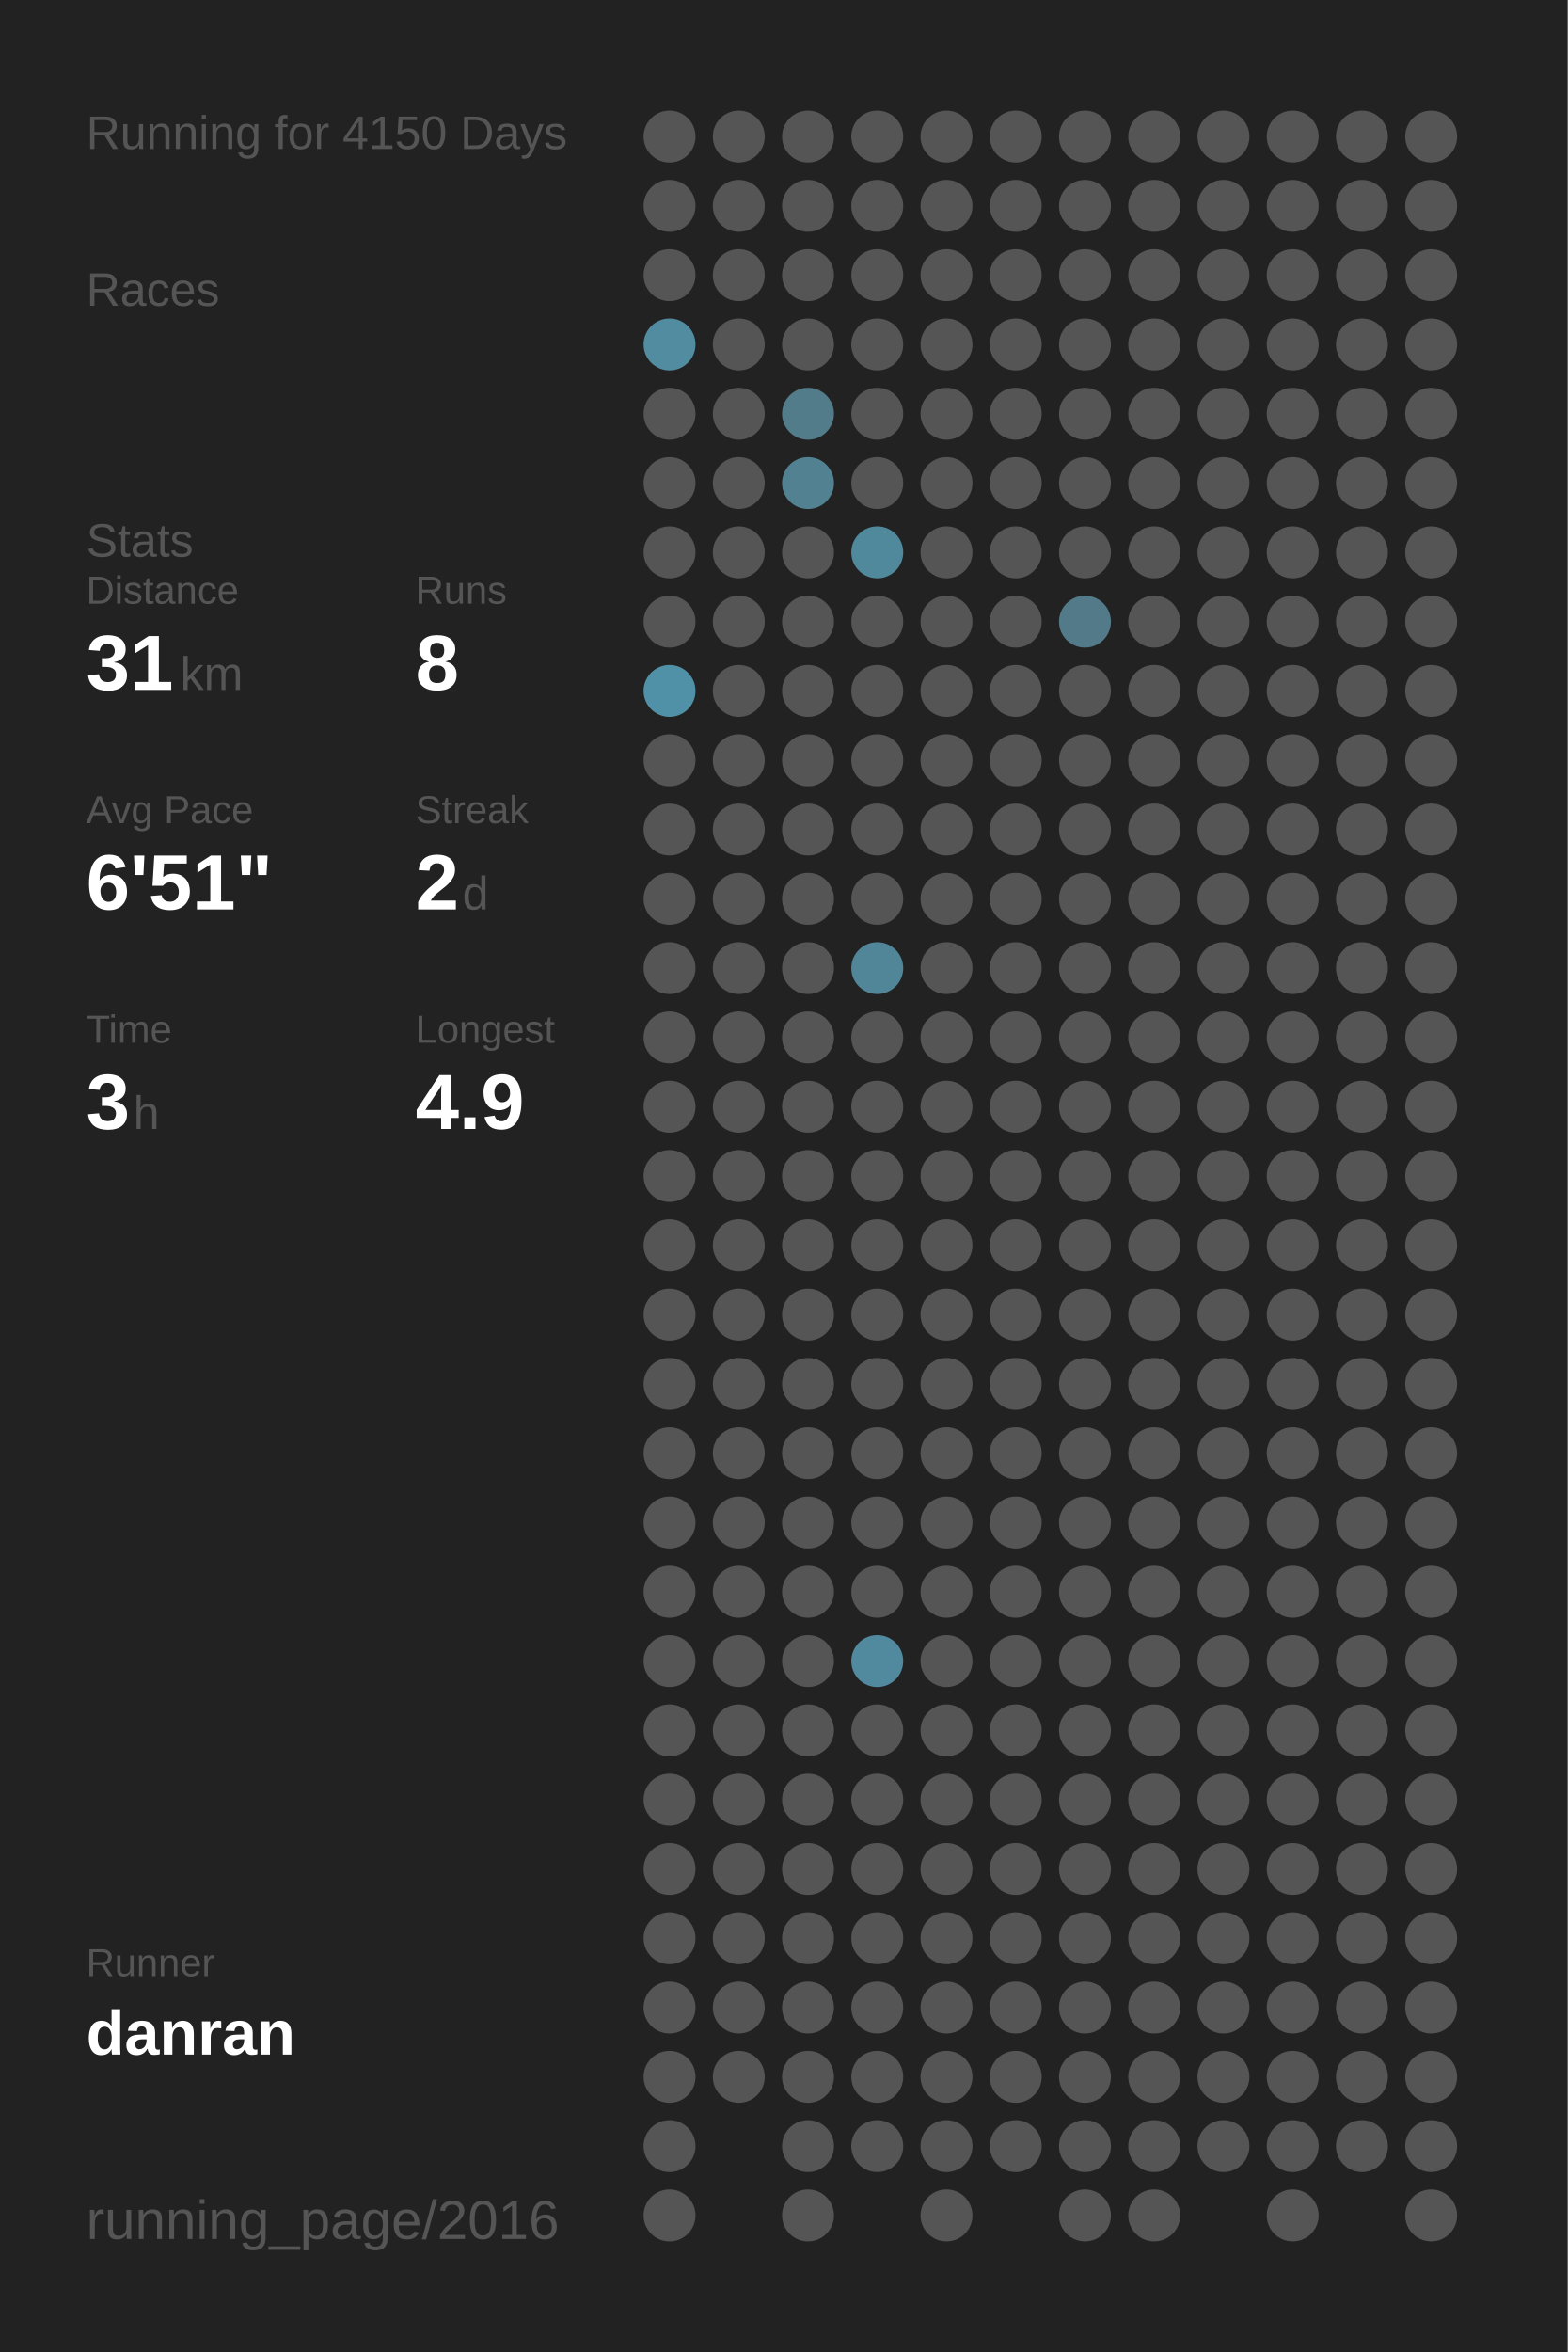
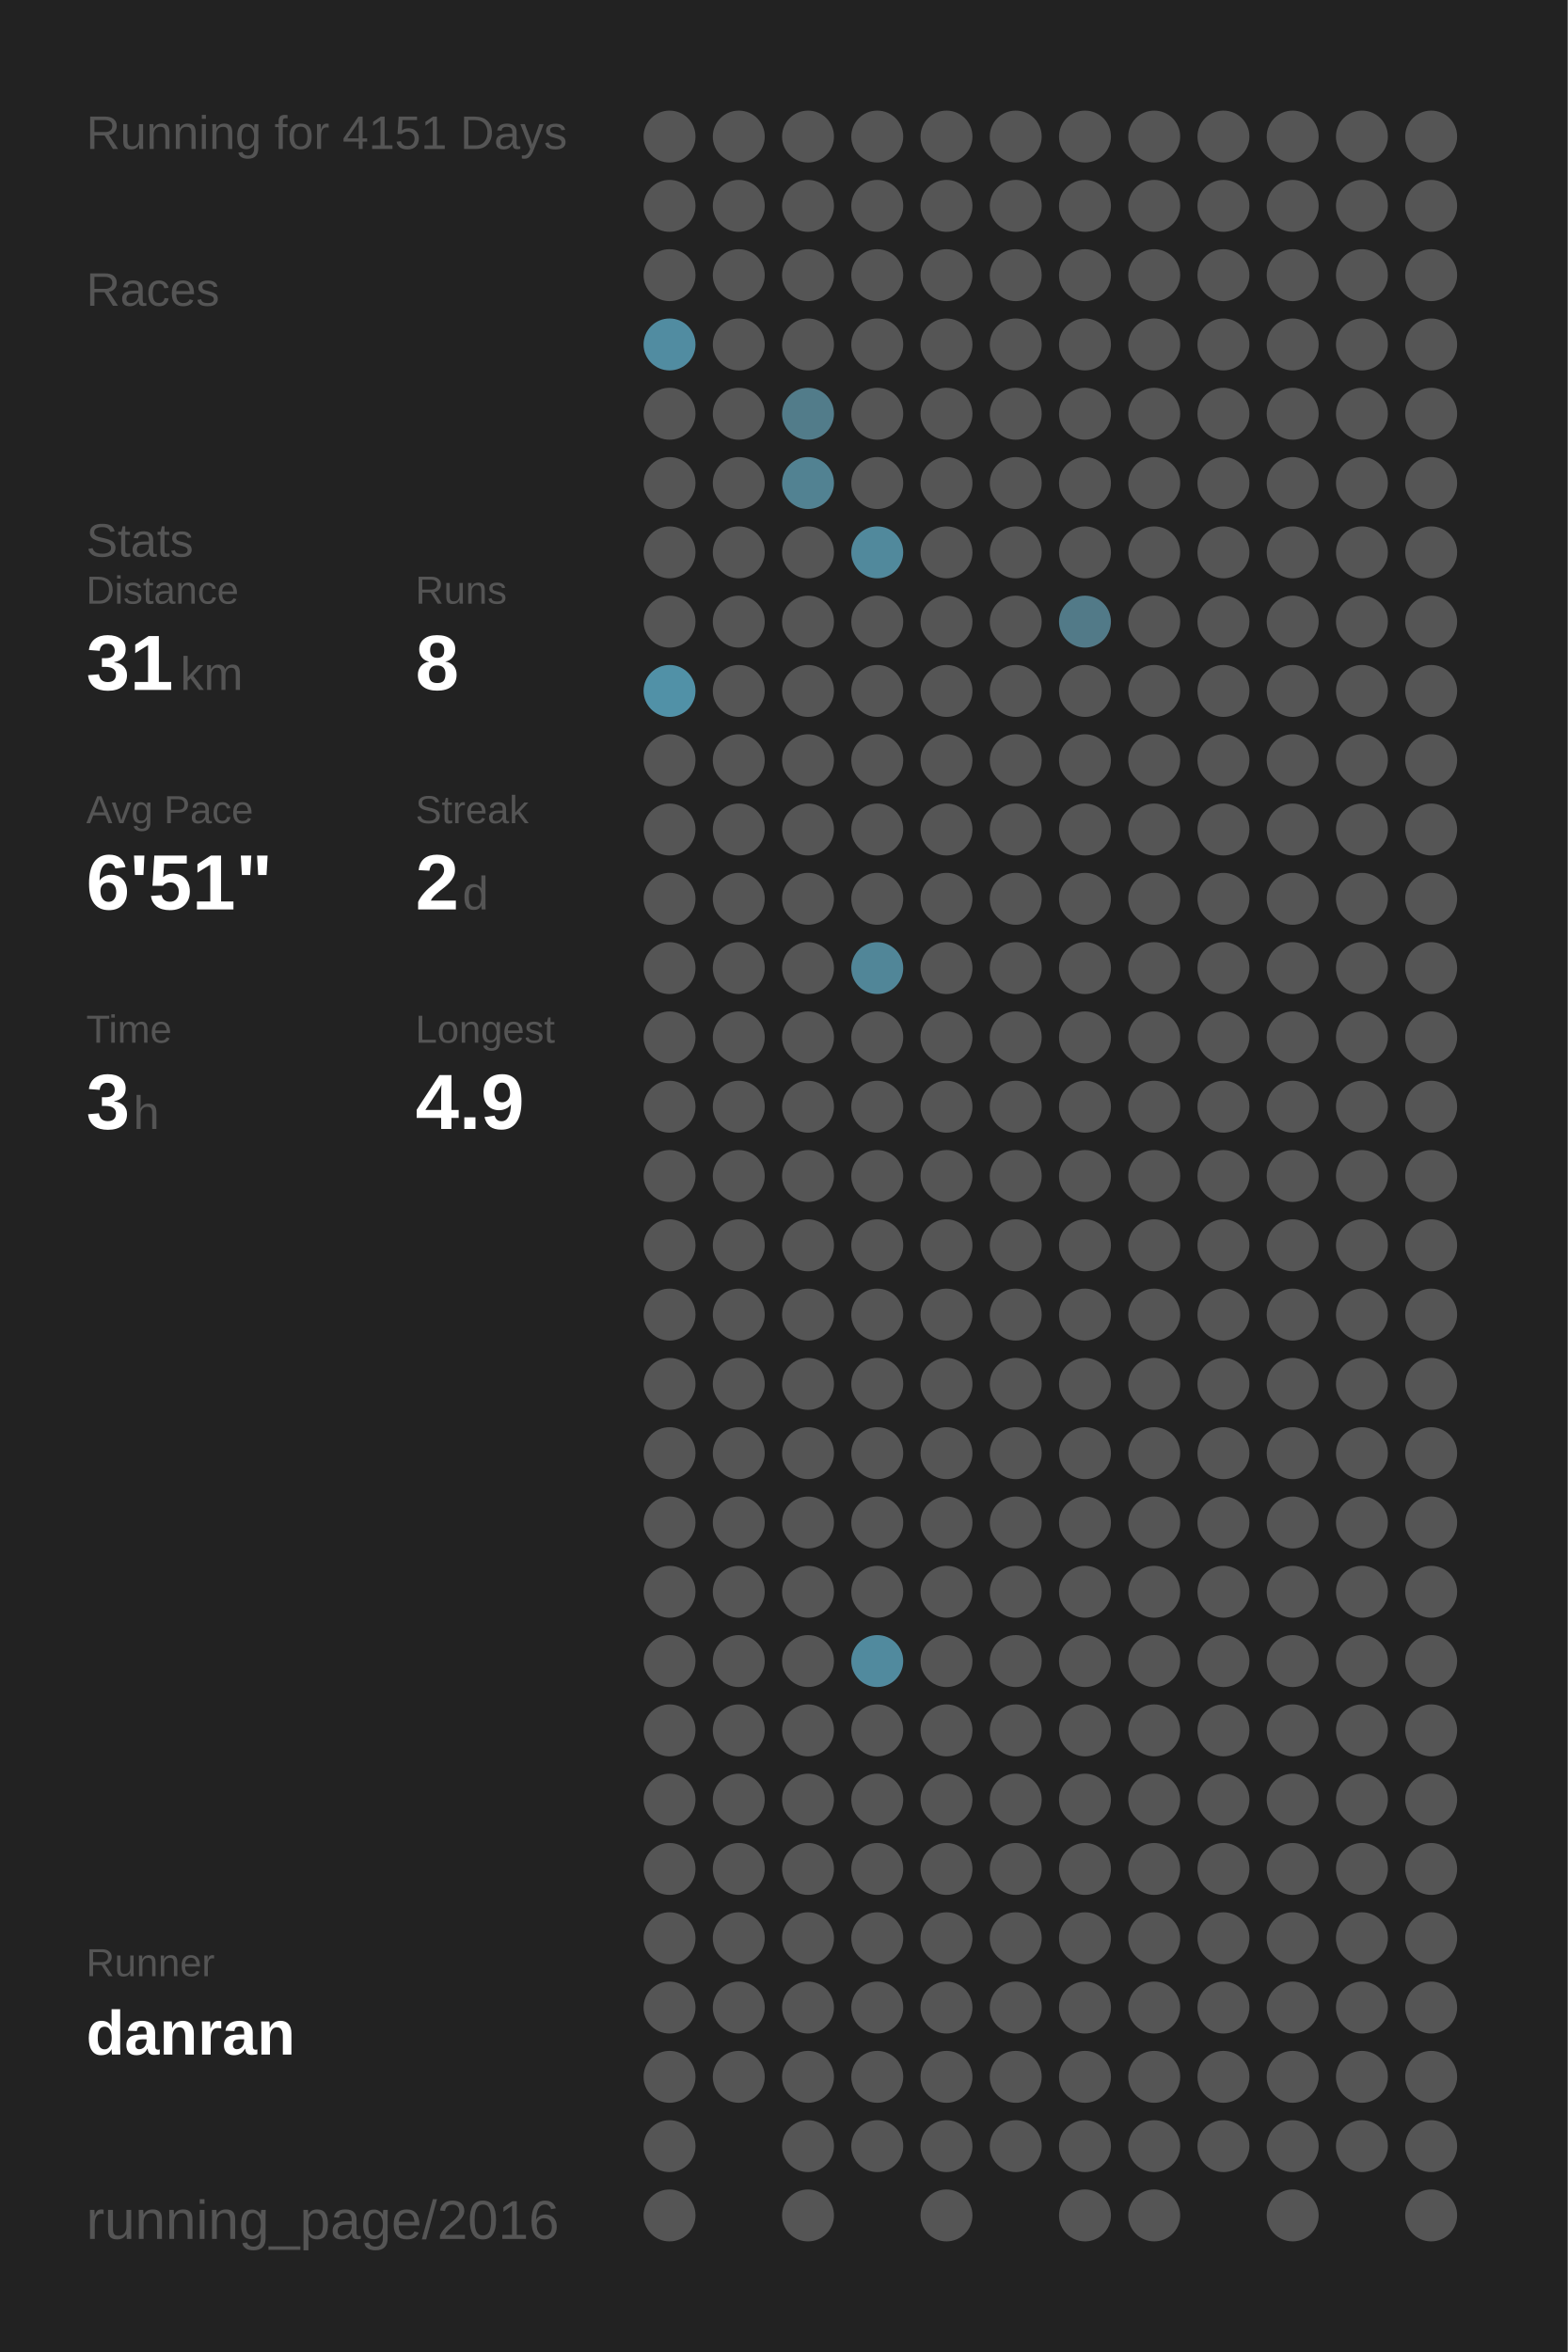
<svg xmlns="http://www.w3.org/2000/svg" baseProfile="full" height="300mm" version="1.1" viewBox="0,0,200,300" width="200mm">
  <defs />
  <rect fill="#222222" height="300" width="200" x="0" y="0" />
-   <text fill="#555555" style="font-size:6px; font-family:Arial;" x="11" y="19">Running for 4150 Days</text>
+   <text fill="#555555" style="font-size:6px; font-family:Arial;" x="11" y="19">Running for 4151 Days</text>
  <text fill="#555555" style="font-size:6px; font-family:Arial;" x="11" y="39">Races</text>
  <text fill="#555555" style="font-size:6px; font-family:Arial;" x="11" y="71">Stats</text>
  <text fill="#555555" style="font-size:5px; font-family:Arial;" x="11" y="77">Distance</text>
  <text fill="#FFFFFF" style="font-size:10px; font-family:Arial; font-weight:bold;" x="11" y="88">31</text>
  <text fill="#555555" style="font-size:6px; font-family:Arial;" x="23" y="88">km</text>
  <text fill="#555555" style="font-size:5px; font-family:Arial;" x="53" y="77">Runs</text>
  <text fill="#FFFFFF" style="font-size:10px; font-family:Arial; font-weight:bold;" x="53" y="88">8</text>
  <text fill="#555555" style="font-size:5px; font-family:Arial;" x="11" y="105">Avg Pace</text>
  <text fill="#FFFFFF" style="font-size:10px; font-family:Arial; font-weight:bold;" x="11" y="116">6'51"</text>
  <text fill="#555555" style="font-size:5px; font-family:Arial;" x="53" y="105">Streak</text>
  <text fill="#FFFFFF" style="font-size:10px; font-family:Arial; font-weight:bold;" x="53" y="116">2</text>
  <text fill="#555555" style="font-size:6px; font-family:Arial;" x="59" y="116">d</text>
  <text fill="#555555" style="font-size:5px; font-family:Arial;" x="11" y="133">Time</text>
  <text fill="#FFFFFF" style="font-size:10px; font-family:Arial; font-weight:bold;" x="11" y="144">3</text>
  <text fill="#555555" style="font-size:6px; font-family:Arial;" x="17" y="144">h</text>
  <text fill="#555555" style="font-size:5px; font-family:Arial;" x="53" y="133">Longest</text>
  <text fill="#FFFFFF" style="font-size:10px; font-family:Arial; font-weight:bold;" x="53" y="144">4.9</text>
  <text fill="#555555" style="font-size:5px; font-family:Arial;" x="11" y="252.065">Runner</text>
  <text fill="#FFFFFF" style="font-size:8px; font-family:Arial; font-weight:bold;" x="11" y="262.065">danran</text>
  <text fill="#555555" style="font-size:7px; font-family:Arial;" x="11" y="285.581">running_page/2016</text>
  <circle cx="85.417" cy="17.419" fill="#555555" r="3.312" />
  <circle cx="85.417" cy="26.258" fill="#555555" r="3.312" />
  <circle cx="85.417" cy="35.097" fill="#555555" r="3.312" />
  <circle cx="85.417" cy="43.935" fill="#518ca1" r="3.312" />
  <circle cx="85.417" cy="52.774" fill="#555555" r="3.312" />
  <circle cx="85.417" cy="61.613" fill="#555555" r="3.312" />
  <circle cx="85.417" cy="70.452" fill="#555555" r="3.312" />
  <circle cx="85.417" cy="79.29" fill="#555555" r="3.312" />
  <circle cx="85.417" cy="88.129" fill="#5191a7" r="3.312" />
  <circle cx="85.417" cy="96.968" fill="#555555" r="3.312" />
  <circle cx="85.417" cy="105.806" fill="#555555" r="3.312" />
  <circle cx="85.417" cy="114.645" fill="#555555" r="3.312" />
  <circle cx="85.417" cy="123.484" fill="#555555" r="3.312" />
  <circle cx="85.417" cy="132.323" fill="#555555" r="3.312" />
  <circle cx="85.417" cy="141.161" fill="#555555" r="3.312" />
  <circle cx="85.417" cy="150" fill="#555555" r="3.312" />
  <circle cx="85.417" cy="158.839" fill="#555555" r="3.312" />
  <circle cx="85.417" cy="167.677" fill="#555555" r="3.312" />
  <circle cx="85.417" cy="176.516" fill="#555555" r="3.312" />
  <circle cx="85.417" cy="185.355" fill="#555555" r="3.312" />
  <circle cx="85.417" cy="194.194" fill="#555555" r="3.312" />
  <circle cx="85.417" cy="203.032" fill="#555555" r="3.312" />
  <circle cx="85.417" cy="211.871" fill="#555555" r="3.312" />
  <circle cx="85.417" cy="220.71" fill="#555555" r="3.312" />
  <circle cx="85.417" cy="229.548" fill="#555555" r="3.312" />
  <circle cx="85.417" cy="238.387" fill="#555555" r="3.312" />
  <circle cx="85.417" cy="247.226" fill="#555555" r="3.312" />
  <circle cx="85.417" cy="256.065" fill="#555555" r="3.312" />
  <circle cx="85.417" cy="264.903" fill="#555555" r="3.312" />
  <circle cx="85.417" cy="273.742" fill="#555555" r="3.312" />
  <circle cx="85.417" cy="282.581" fill="#555555" r="3.312" />
  <circle cx="94.25" cy="17.419" fill="#555555" r="3.312" />
  <circle cx="94.25" cy="26.258" fill="#555555" r="3.312" />
  <circle cx="94.25" cy="35.097" fill="#555555" r="3.312" />
  <circle cx="94.25" cy="43.935" fill="#555555" r="3.312" />
  <circle cx="94.25" cy="52.774" fill="#555555" r="3.312" />
  <circle cx="94.25" cy="61.613" fill="#555555" r="3.312" />
  <circle cx="94.25" cy="70.452" fill="#555555" r="3.312" />
  <circle cx="94.25" cy="79.29" fill="#555555" r="3.312" />
  <circle cx="94.25" cy="88.129" fill="#555555" r="3.312" />
  <circle cx="94.25" cy="96.968" fill="#555555" r="3.312" />
  <circle cx="94.25" cy="105.806" fill="#555555" r="3.312" />
  <circle cx="94.25" cy="114.645" fill="#555555" r="3.312" />
  <circle cx="94.25" cy="123.484" fill="#555555" r="3.312" />
  <circle cx="94.25" cy="132.323" fill="#555555" r="3.312" />
  <circle cx="94.25" cy="141.161" fill="#555555" r="3.312" />
  <circle cx="94.25" cy="150" fill="#555555" r="3.312" />
  <circle cx="94.25" cy="158.839" fill="#555555" r="3.312" />
  <circle cx="94.25" cy="167.677" fill="#555555" r="3.312" />
  <circle cx="94.25" cy="176.516" fill="#555555" r="3.312" />
  <circle cx="94.25" cy="185.355" fill="#555555" r="3.312" />
  <circle cx="94.25" cy="194.194" fill="#555555" r="3.312" />
  <circle cx="94.25" cy="203.032" fill="#555555" r="3.312" />
  <circle cx="94.25" cy="211.871" fill="#555555" r="3.312" />
  <circle cx="94.25" cy="220.71" fill="#555555" r="3.312" />
  <circle cx="94.25" cy="229.548" fill="#555555" r="3.312" />
  <circle cx="94.25" cy="238.387" fill="#555555" r="3.312" />
  <circle cx="94.25" cy="247.226" fill="#555555" r="3.312" />
  <circle cx="94.25" cy="256.065" fill="#555555" r="3.312" />
  <circle cx="94.25" cy="264.903" fill="#555555" r="3.312" />
  <circle cx="103.083" cy="17.419" fill="#555555" r="3.312" />
  <circle cx="103.083" cy="26.258" fill="#555555" r="3.312" />
  <circle cx="103.083" cy="35.097" fill="#555555" r="3.312" />
  <circle cx="103.083" cy="43.935" fill="#555555" r="3.312" />
  <circle cx="103.083" cy="52.774" fill="#527c8a" r="3.312" />
  <circle cx="103.083" cy="61.613" fill="#528292" r="3.312" />
  <circle cx="103.083" cy="70.452" fill="#555555" r="3.312" />
  <circle cx="103.083" cy="79.29" fill="#555555" r="3.312" />
  <circle cx="103.083" cy="88.129" fill="#555555" r="3.312" />
  <circle cx="103.083" cy="96.968" fill="#555555" r="3.312" />
  <circle cx="103.083" cy="105.806" fill="#555555" r="3.312" />
  <circle cx="103.083" cy="114.645" fill="#555555" r="3.312" />
  <circle cx="103.083" cy="123.484" fill="#555555" r="3.312" />
  <circle cx="103.083" cy="132.323" fill="#555555" r="3.312" />
  <circle cx="103.083" cy="141.161" fill="#555555" r="3.312" />
  <circle cx="103.083" cy="150" fill="#555555" r="3.312" />
  <circle cx="103.083" cy="158.839" fill="#555555" r="3.312" />
  <circle cx="103.083" cy="167.677" fill="#555555" r="3.312" />
  <circle cx="103.083" cy="176.516" fill="#555555" r="3.312" />
  <circle cx="103.083" cy="185.355" fill="#555555" r="3.312" />
  <circle cx="103.083" cy="194.194" fill="#555555" r="3.312" />
  <circle cx="103.083" cy="203.032" fill="#555555" r="3.312" />
  <circle cx="103.083" cy="211.871" fill="#555555" r="3.312" />
  <circle cx="103.083" cy="220.71" fill="#555555" r="3.312" />
  <circle cx="103.083" cy="229.548" fill="#555555" r="3.312" />
  <circle cx="103.083" cy="238.387" fill="#555555" r="3.312" />
  <circle cx="103.083" cy="247.226" fill="#555555" r="3.312" />
  <circle cx="103.083" cy="256.065" fill="#555555" r="3.312" />
  <circle cx="103.083" cy="264.903" fill="#555555" r="3.312" />
  <circle cx="103.083" cy="273.742" fill="#555555" r="3.312" />
  <circle cx="103.083" cy="282.581" fill="#555555" r="3.312" />
  <circle cx="111.917" cy="17.419" fill="#555555" r="3.312" />
  <circle cx="111.917" cy="26.258" fill="#555555" r="3.312" />
  <circle cx="111.917" cy="35.097" fill="#555555" r="3.312" />
  <circle cx="111.917" cy="43.935" fill="#555555" r="3.312" />
  <circle cx="111.917" cy="52.774" fill="#555555" r="3.312" />
  <circle cx="111.917" cy="61.613" fill="#555555" r="3.312" />
  <circle cx="111.917" cy="70.452" fill="#51899c" r="3.312" />
  <circle cx="111.917" cy="79.29" fill="#555555" r="3.312" />
  <circle cx="111.917" cy="88.129" fill="#555555" r="3.312" />
  <circle cx="111.917" cy="96.968" fill="#555555" r="3.312" />
  <circle cx="111.917" cy="105.806" fill="#555555" r="3.312" />
  <circle cx="111.917" cy="114.645" fill="#555555" r="3.312" />
  <circle cx="111.917" cy="123.484" fill="#518698" r="3.312" />
  <circle cx="111.917" cy="132.323" fill="#555555" r="3.312" />
  <circle cx="111.917" cy="141.161" fill="#555555" r="3.312" />
  <circle cx="111.917" cy="150" fill="#555555" r="3.312" />
  <circle cx="111.917" cy="158.839" fill="#555555" r="3.312" />
  <circle cx="111.917" cy="167.677" fill="#555555" r="3.312" />
  <circle cx="111.917" cy="176.516" fill="#555555" r="3.312" />
  <circle cx="111.917" cy="185.355" fill="#555555" r="3.312" />
  <circle cx="111.917" cy="194.194" fill="#555555" r="3.312" />
  <circle cx="111.917" cy="203.032" fill="#555555" r="3.312" />
  <circle cx="111.917" cy="211.871" fill="#518a9e" r="3.312" />
  <circle cx="111.917" cy="220.71" fill="#555555" r="3.312" />
  <circle cx="111.917" cy="229.548" fill="#555555" r="3.312" />
  <circle cx="111.917" cy="238.387" fill="#555555" r="3.312" />
  <circle cx="111.917" cy="247.226" fill="#555555" r="3.312" />
  <circle cx="111.917" cy="256.065" fill="#555555" r="3.312" />
  <circle cx="111.917" cy="264.903" fill="#555555" r="3.312" />
  <circle cx="111.917" cy="273.742" fill="#555555" r="3.312" />
  <circle cx="120.75" cy="17.419" fill="#555555" r="3.312" />
  <circle cx="120.75" cy="26.258" fill="#555555" r="3.312" />
  <circle cx="120.75" cy="35.097" fill="#555555" r="3.312" />
  <circle cx="120.75" cy="43.935" fill="#555555" r="3.312" />
  <circle cx="120.75" cy="52.774" fill="#555555" r="3.312" />
  <circle cx="120.75" cy="61.613" fill="#555555" r="3.312" />
  <circle cx="120.75" cy="70.452" fill="#555555" r="3.312" />
  <circle cx="120.75" cy="79.29" fill="#555555" r="3.312" />
  <circle cx="120.75" cy="88.129" fill="#555555" r="3.312" />
  <circle cx="120.75" cy="96.968" fill="#555555" r="3.312" />
  <circle cx="120.75" cy="105.806" fill="#555555" r="3.312" />
  <circle cx="120.75" cy="114.645" fill="#555555" r="3.312" />
  <circle cx="120.75" cy="123.484" fill="#555555" r="3.312" />
  <circle cx="120.75" cy="132.323" fill="#555555" r="3.312" />
  <circle cx="120.75" cy="141.161" fill="#555555" r="3.312" />
  <circle cx="120.75" cy="150" fill="#555555" r="3.312" />
  <circle cx="120.75" cy="158.839" fill="#555555" r="3.312" />
  <circle cx="120.75" cy="167.677" fill="#555555" r="3.312" />
  <circle cx="120.75" cy="176.516" fill="#555555" r="3.312" />
  <circle cx="120.75" cy="185.355" fill="#555555" r="3.312" />
  <circle cx="120.75" cy="194.194" fill="#555555" r="3.312" />
  <circle cx="120.75" cy="203.032" fill="#555555" r="3.312" />
  <circle cx="120.75" cy="211.871" fill="#555555" r="3.312" />
  <circle cx="120.75" cy="220.71" fill="#555555" r="3.312" />
  <circle cx="120.75" cy="229.548" fill="#555555" r="3.312" />
  <circle cx="120.75" cy="238.387" fill="#555555" r="3.312" />
  <circle cx="120.75" cy="247.226" fill="#555555" r="3.312" />
  <circle cx="120.75" cy="256.065" fill="#555555" r="3.312" />
  <circle cx="120.75" cy="264.903" fill="#555555" r="3.312" />
  <circle cx="120.75" cy="273.742" fill="#555555" r="3.312" />
  <circle cx="120.75" cy="282.581" fill="#555555" r="3.312" />
  <circle cx="129.583" cy="17.419" fill="#555555" r="3.312" />
  <circle cx="129.583" cy="26.258" fill="#555555" r="3.312" />
  <circle cx="129.583" cy="35.097" fill="#555555" r="3.312" />
  <circle cx="129.583" cy="43.935" fill="#555555" r="3.312" />
  <circle cx="129.583" cy="52.774" fill="#555555" r="3.312" />
  <circle cx="129.583" cy="61.613" fill="#555555" r="3.312" />
  <circle cx="129.583" cy="70.452" fill="#555555" r="3.312" />
  <circle cx="129.583" cy="79.29" fill="#555555" r="3.312" />
  <circle cx="129.583" cy="88.129" fill="#555555" r="3.312" />
  <circle cx="129.583" cy="96.968" fill="#555555" r="3.312" />
  <circle cx="129.583" cy="105.806" fill="#555555" r="3.312" />
  <circle cx="129.583" cy="114.645" fill="#555555" r="3.312" />
  <circle cx="129.583" cy="123.484" fill="#555555" r="3.312" />
  <circle cx="129.583" cy="132.323" fill="#555555" r="3.312" />
  <circle cx="129.583" cy="141.161" fill="#555555" r="3.312" />
  <circle cx="129.583" cy="150" fill="#555555" r="3.312" />
  <circle cx="129.583" cy="158.839" fill="#555555" r="3.312" />
  <circle cx="129.583" cy="167.677" fill="#555555" r="3.312" />
  <circle cx="129.583" cy="176.516" fill="#555555" r="3.312" />
  <circle cx="129.583" cy="185.355" fill="#555555" r="3.312" />
  <circle cx="129.583" cy="194.194" fill="#555555" r="3.312" />
  <circle cx="129.583" cy="203.032" fill="#555555" r="3.312" />
  <circle cx="129.583" cy="211.871" fill="#555555" r="3.312" />
  <circle cx="129.583" cy="220.71" fill="#555555" r="3.312" />
  <circle cx="129.583" cy="229.548" fill="#555555" r="3.312" />
  <circle cx="129.583" cy="238.387" fill="#555555" r="3.312" />
  <circle cx="129.583" cy="247.226" fill="#555555" r="3.312" />
  <circle cx="129.583" cy="256.065" fill="#555555" r="3.312" />
  <circle cx="129.583" cy="264.903" fill="#555555" r="3.312" />
  <circle cx="129.583" cy="273.742" fill="#555555" r="3.312" />
  <circle cx="138.417" cy="17.419" fill="#555555" r="3.312" />
  <circle cx="138.417" cy="26.258" fill="#555555" r="3.312" />
  <circle cx="138.417" cy="35.097" fill="#555555" r="3.312" />
  <circle cx="138.417" cy="43.935" fill="#555555" r="3.312" />
  <circle cx="138.417" cy="52.774" fill="#555555" r="3.312" />
  <circle cx="138.417" cy="61.613" fill="#555555" r="3.312" />
  <circle cx="138.417" cy="70.452" fill="#555555" r="3.312" />
  <circle cx="138.417" cy="79.29" fill="#527a88" r="3.312" />
  <circle cx="138.417" cy="88.129" fill="#555555" r="3.312" />
  <circle cx="138.417" cy="96.968" fill="#555555" r="3.312" />
  <circle cx="138.417" cy="105.806" fill="#555555" r="3.312" />
  <circle cx="138.417" cy="114.645" fill="#555555" r="3.312" />
  <circle cx="138.417" cy="123.484" fill="#555555" r="3.312" />
  <circle cx="138.417" cy="132.323" fill="#555555" r="3.312" />
  <circle cx="138.417" cy="141.161" fill="#555555" r="3.312" />
  <circle cx="138.417" cy="150" fill="#555555" r="3.312" />
  <circle cx="138.417" cy="158.839" fill="#555555" r="3.312" />
  <circle cx="138.417" cy="167.677" fill="#555555" r="3.312" />
  <circle cx="138.417" cy="176.516" fill="#555555" r="3.312" />
  <circle cx="138.417" cy="185.355" fill="#555555" r="3.312" />
  <circle cx="138.417" cy="194.194" fill="#555555" r="3.312" />
  <circle cx="138.417" cy="203.032" fill="#555555" r="3.312" />
  <circle cx="138.417" cy="211.871" fill="#555555" r="3.312" />
  <circle cx="138.417" cy="220.71" fill="#555555" r="3.312" />
  <circle cx="138.417" cy="229.548" fill="#555555" r="3.312" />
  <circle cx="138.417" cy="238.387" fill="#555555" r="3.312" />
  <circle cx="138.417" cy="247.226" fill="#555555" r="3.312" />
  <circle cx="138.417" cy="256.065" fill="#555555" r="3.312" />
  <circle cx="138.417" cy="264.903" fill="#555555" r="3.312" />
  <circle cx="138.417" cy="273.742" fill="#555555" r="3.312" />
  <circle cx="138.417" cy="282.581" fill="#555555" r="3.312" />
  <circle cx="147.25" cy="17.419" fill="#555555" r="3.312" />
  <circle cx="147.25" cy="26.258" fill="#555555" r="3.312" />
  <circle cx="147.25" cy="35.097" fill="#555555" r="3.312" />
  <circle cx="147.25" cy="43.935" fill="#555555" r="3.312" />
  <circle cx="147.25" cy="52.774" fill="#555555" r="3.312" />
  <circle cx="147.25" cy="61.613" fill="#555555" r="3.312" />
  <circle cx="147.25" cy="70.452" fill="#555555" r="3.312" />
  <circle cx="147.25" cy="79.29" fill="#555555" r="3.312" />
  <circle cx="147.25" cy="88.129" fill="#555555" r="3.312" />
  <circle cx="147.25" cy="96.968" fill="#555555" r="3.312" />
  <circle cx="147.25" cy="105.806" fill="#555555" r="3.312" />
  <circle cx="147.25" cy="114.645" fill="#555555" r="3.312" />
  <circle cx="147.25" cy="123.484" fill="#555555" r="3.312" />
  <circle cx="147.25" cy="132.323" fill="#555555" r="3.312" />
  <circle cx="147.25" cy="141.161" fill="#555555" r="3.312" />
  <circle cx="147.25" cy="150" fill="#555555" r="3.312" />
  <circle cx="147.25" cy="158.839" fill="#555555" r="3.312" />
  <circle cx="147.25" cy="167.677" fill="#555555" r="3.312" />
  <circle cx="147.25" cy="176.516" fill="#555555" r="3.312" />
  <circle cx="147.25" cy="185.355" fill="#555555" r="3.312" />
  <circle cx="147.25" cy="194.194" fill="#555555" r="3.312" />
  <circle cx="147.25" cy="203.032" fill="#555555" r="3.312" />
  <circle cx="147.25" cy="211.871" fill="#555555" r="3.312" />
  <circle cx="147.25" cy="220.71" fill="#555555" r="3.312" />
  <circle cx="147.25" cy="229.548" fill="#555555" r="3.312" />
  <circle cx="147.25" cy="238.387" fill="#555555" r="3.312" />
  <circle cx="147.25" cy="247.226" fill="#555555" r="3.312" />
  <circle cx="147.25" cy="256.065" fill="#555555" r="3.312" />
  <circle cx="147.25" cy="264.903" fill="#555555" r="3.312" />
  <circle cx="147.25" cy="273.742" fill="#555555" r="3.312" />
  <circle cx="147.25" cy="282.581" fill="#555555" r="3.312" />
  <circle cx="156.083" cy="17.419" fill="#555555" r="3.312" />
  <circle cx="156.083" cy="26.258" fill="#555555" r="3.312" />
  <circle cx="156.083" cy="35.097" fill="#555555" r="3.312" />
  <circle cx="156.083" cy="43.935" fill="#555555" r="3.312" />
  <circle cx="156.083" cy="52.774" fill="#555555" r="3.312" />
  <circle cx="156.083" cy="61.613" fill="#555555" r="3.312" />
  <circle cx="156.083" cy="70.452" fill="#555555" r="3.312" />
  <circle cx="156.083" cy="79.29" fill="#555555" r="3.312" />
  <circle cx="156.083" cy="88.129" fill="#555555" r="3.312" />
  <circle cx="156.083" cy="96.968" fill="#555555" r="3.312" />
  <circle cx="156.083" cy="105.806" fill="#555555" r="3.312" />
  <circle cx="156.083" cy="114.645" fill="#555555" r="3.312" />
  <circle cx="156.083" cy="123.484" fill="#555555" r="3.312" />
  <circle cx="156.083" cy="132.323" fill="#555555" r="3.312" />
  <circle cx="156.083" cy="141.161" fill="#555555" r="3.312" />
  <circle cx="156.083" cy="150" fill="#555555" r="3.312" />
  <circle cx="156.083" cy="158.839" fill="#555555" r="3.312" />
  <circle cx="156.083" cy="167.677" fill="#555555" r="3.312" />
  <circle cx="156.083" cy="176.516" fill="#555555" r="3.312" />
  <circle cx="156.083" cy="185.355" fill="#555555" r="3.312" />
  <circle cx="156.083" cy="194.194" fill="#555555" r="3.312" />
  <circle cx="156.083" cy="203.032" fill="#555555" r="3.312" />
  <circle cx="156.083" cy="211.871" fill="#555555" r="3.312" />
  <circle cx="156.083" cy="220.71" fill="#555555" r="3.312" />
  <circle cx="156.083" cy="229.548" fill="#555555" r="3.312" />
  <circle cx="156.083" cy="238.387" fill="#555555" r="3.312" />
  <circle cx="156.083" cy="247.226" fill="#555555" r="3.312" />
  <circle cx="156.083" cy="256.065" fill="#555555" r="3.312" />
  <circle cx="156.083" cy="264.903" fill="#555555" r="3.312" />
  <circle cx="156.083" cy="273.742" fill="#555555" r="3.312" />
  <circle cx="164.917" cy="17.419" fill="#555555" r="3.312" />
  <circle cx="164.917" cy="26.258" fill="#555555" r="3.312" />
  <circle cx="164.917" cy="35.097" fill="#555555" r="3.312" />
  <circle cx="164.917" cy="43.935" fill="#555555" r="3.312" />
  <circle cx="164.917" cy="52.774" fill="#555555" r="3.312" />
  <circle cx="164.917" cy="61.613" fill="#555555" r="3.312" />
  <circle cx="164.917" cy="70.452" fill="#555555" r="3.312" />
  <circle cx="164.917" cy="79.29" fill="#555555" r="3.312" />
  <circle cx="164.917" cy="88.129" fill="#555555" r="3.312" />
  <circle cx="164.917" cy="96.968" fill="#555555" r="3.312" />
  <circle cx="164.917" cy="105.806" fill="#555555" r="3.312" />
  <circle cx="164.917" cy="114.645" fill="#555555" r="3.312" />
  <circle cx="164.917" cy="123.484" fill="#555555" r="3.312" />
  <circle cx="164.917" cy="132.323" fill="#555555" r="3.312" />
  <circle cx="164.917" cy="141.161" fill="#555555" r="3.312" />
  <circle cx="164.917" cy="150" fill="#555555" r="3.312" />
  <circle cx="164.917" cy="158.839" fill="#555555" r="3.312" />
  <circle cx="164.917" cy="167.677" fill="#555555" r="3.312" />
  <circle cx="164.917" cy="176.516" fill="#555555" r="3.312" />
  <circle cx="164.917" cy="185.355" fill="#555555" r="3.312" />
  <circle cx="164.917" cy="194.194" fill="#555555" r="3.312" />
  <circle cx="164.917" cy="203.032" fill="#555555" r="3.312" />
  <circle cx="164.917" cy="211.871" fill="#555555" r="3.312" />
  <circle cx="164.917" cy="220.71" fill="#555555" r="3.312" />
  <circle cx="164.917" cy="229.548" fill="#555555" r="3.312" />
  <circle cx="164.917" cy="238.387" fill="#555555" r="3.312" />
  <circle cx="164.917" cy="247.226" fill="#555555" r="3.312" />
  <circle cx="164.917" cy="256.065" fill="#555555" r="3.312" />
  <circle cx="164.917" cy="264.903" fill="#555555" r="3.312" />
  <circle cx="164.917" cy="273.742" fill="#555555" r="3.312" />
  <circle cx="164.917" cy="282.581" fill="#555555" r="3.312" />
  <circle cx="173.75" cy="17.419" fill="#555555" r="3.312" />
  <circle cx="173.75" cy="26.258" fill="#555555" r="3.312" />
  <circle cx="173.75" cy="35.097" fill="#555555" r="3.312" />
  <circle cx="173.75" cy="43.935" fill="#555555" r="3.312" />
  <circle cx="173.75" cy="52.774" fill="#555555" r="3.312" />
  <circle cx="173.75" cy="61.613" fill="#555555" r="3.312" />
  <circle cx="173.75" cy="70.452" fill="#555555" r="3.312" />
  <circle cx="173.75" cy="79.29" fill="#555555" r="3.312" />
  <circle cx="173.75" cy="88.129" fill="#555555" r="3.312" />
  <circle cx="173.75" cy="96.968" fill="#555555" r="3.312" />
  <circle cx="173.75" cy="105.806" fill="#555555" r="3.312" />
  <circle cx="173.75" cy="114.645" fill="#555555" r="3.312" />
  <circle cx="173.75" cy="123.484" fill="#555555" r="3.312" />
  <circle cx="173.75" cy="132.323" fill="#555555" r="3.312" />
  <circle cx="173.75" cy="141.161" fill="#555555" r="3.312" />
  <circle cx="173.75" cy="150" fill="#555555" r="3.312" />
  <circle cx="173.75" cy="158.839" fill="#555555" r="3.312" />
  <circle cx="173.75" cy="167.677" fill="#555555" r="3.312" />
  <circle cx="173.75" cy="176.516" fill="#555555" r="3.312" />
  <circle cx="173.75" cy="185.355" fill="#555555" r="3.312" />
  <circle cx="173.75" cy="194.194" fill="#555555" r="3.312" />
  <circle cx="173.75" cy="203.032" fill="#555555" r="3.312" />
  <circle cx="173.75" cy="211.871" fill="#555555" r="3.312" />
  <circle cx="173.75" cy="220.71" fill="#555555" r="3.312" />
  <circle cx="173.75" cy="229.548" fill="#555555" r="3.312" />
  <circle cx="173.75" cy="238.387" fill="#555555" r="3.312" />
  <circle cx="173.75" cy="247.226" fill="#555555" r="3.312" />
  <circle cx="173.75" cy="256.065" fill="#555555" r="3.312" />
  <circle cx="173.75" cy="264.903" fill="#555555" r="3.312" />
  <circle cx="173.75" cy="273.742" fill="#555555" r="3.312" />
  <circle cx="182.583" cy="17.419" fill="#555555" r="3.312" />
  <circle cx="182.583" cy="26.258" fill="#555555" r="3.312" />
  <circle cx="182.583" cy="35.097" fill="#555555" r="3.312" />
  <circle cx="182.583" cy="43.935" fill="#555555" r="3.312" />
  <circle cx="182.583" cy="52.774" fill="#555555" r="3.312" />
  <circle cx="182.583" cy="61.613" fill="#555555" r="3.312" />
  <circle cx="182.583" cy="70.452" fill="#555555" r="3.312" />
  <circle cx="182.583" cy="79.29" fill="#555555" r="3.312" />
  <circle cx="182.583" cy="88.129" fill="#555555" r="3.312" />
  <circle cx="182.583" cy="96.968" fill="#555555" r="3.312" />
  <circle cx="182.583" cy="105.806" fill="#555555" r="3.312" />
  <circle cx="182.583" cy="114.645" fill="#555555" r="3.312" />
  <circle cx="182.583" cy="123.484" fill="#555555" r="3.312" />
  <circle cx="182.583" cy="132.323" fill="#555555" r="3.312" />
  <circle cx="182.583" cy="141.161" fill="#555555" r="3.312" />
  <circle cx="182.583" cy="150" fill="#555555" r="3.312" />
  <circle cx="182.583" cy="158.839" fill="#555555" r="3.312" />
  <circle cx="182.583" cy="167.677" fill="#555555" r="3.312" />
  <circle cx="182.583" cy="176.516" fill="#555555" r="3.312" />
  <circle cx="182.583" cy="185.355" fill="#555555" r="3.312" />
  <circle cx="182.583" cy="194.194" fill="#555555" r="3.312" />
  <circle cx="182.583" cy="203.032" fill="#555555" r="3.312" />
  <circle cx="182.583" cy="211.871" fill="#555555" r="3.312" />
  <circle cx="182.583" cy="220.71" fill="#555555" r="3.312" />
  <circle cx="182.583" cy="229.548" fill="#555555" r="3.312" />
  <circle cx="182.583" cy="238.387" fill="#555555" r="3.312" />
  <circle cx="182.583" cy="247.226" fill="#555555" r="3.312" />
  <circle cx="182.583" cy="256.065" fill="#555555" r="3.312" />
  <circle cx="182.583" cy="264.903" fill="#555555" r="3.312" />
  <circle cx="182.583" cy="273.742" fill="#555555" r="3.312" />
  <circle cx="182.583" cy="282.581" fill="#555555" r="3.312" />
</svg>
